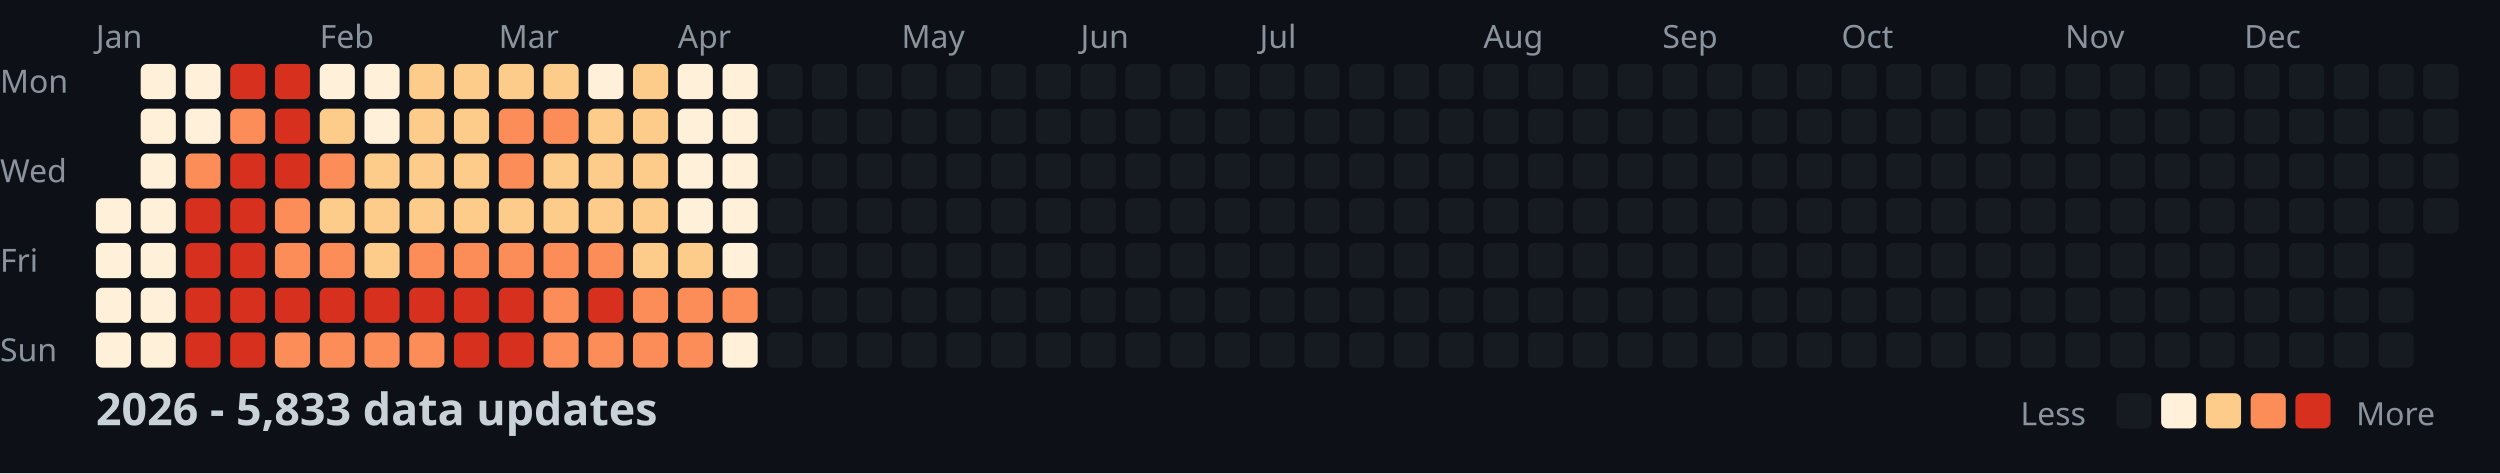
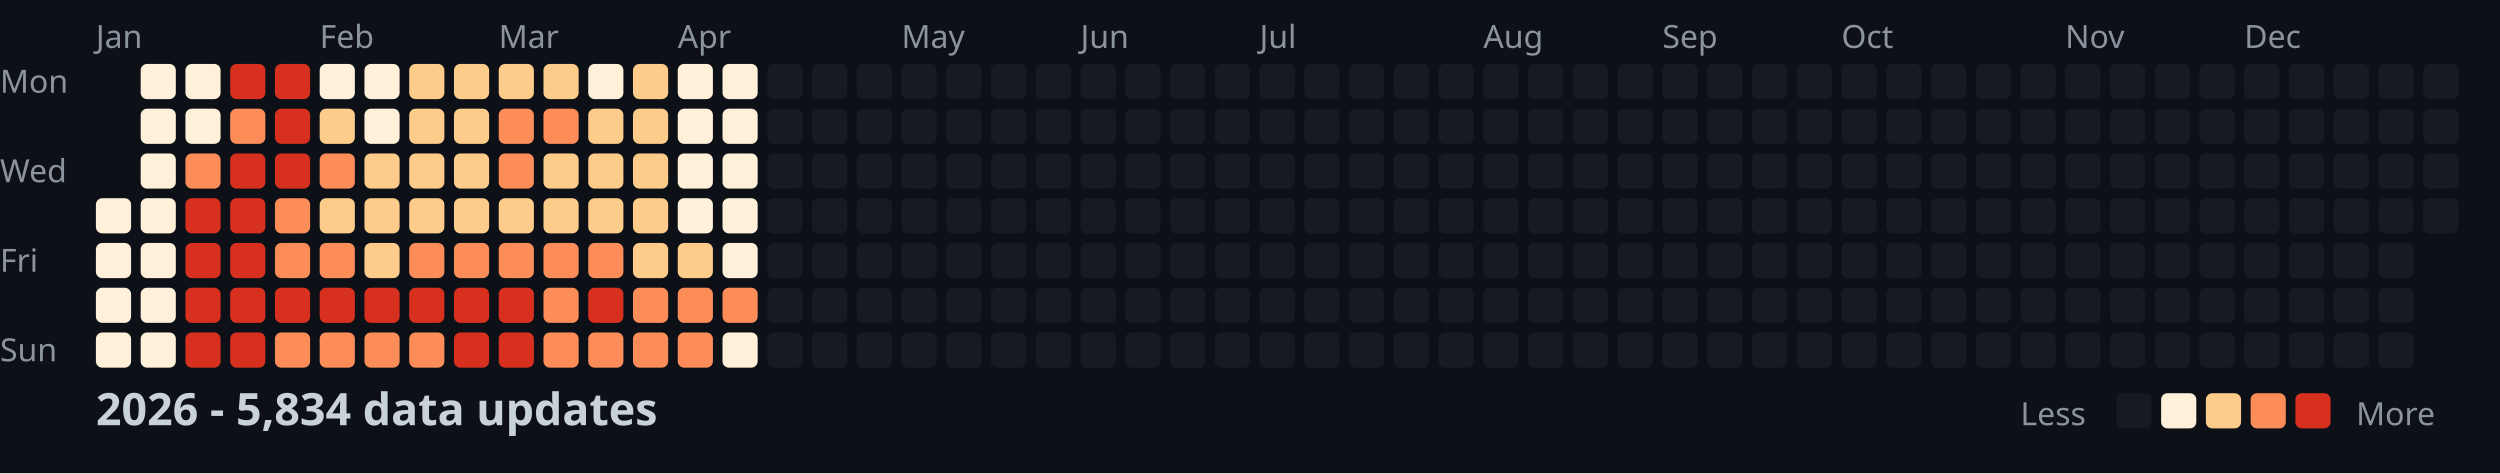
<svg xmlns="http://www.w3.org/2000/svg" width="782" height="148">
  <style>
    .month { font: 10px sans-serif; fill: #8b949e; }
    .day { font: 10px sans-serif; fill: #8b949e; }
    .title { font: bold 14px sans-serif; fill: #c9d1d9; }
    .legend { font: 10px sans-serif; fill: #8b949e; }
  </style>
  <rect width="100%" height="100%" fill="#0d1117" />
  <text x="0" y="29" class="day">Mon</text>
  <text x="0" y="57" class="day">Wed</text>
  <text x="0" y="85" class="day">Fri</text>
  <text x="0" y="113" class="day">Sun</text>
  <text x="30" y="15" class="month">Jan</text>
  <text x="100" y="15" class="month">Feb</text>
  <text x="156" y="15" class="month">Mar</text>
  <text x="212" y="15" class="month">Apr</text>
  <text x="282" y="15" class="month">May</text>
  <text x="338" y="15" class="month">Jun</text>
  <text x="394" y="15" class="month">Jul</text>
  <text x="464" y="15" class="month">Aug</text>
  <text x="520" y="15" class="month">Sep</text>
  <text x="576" y="15" class="month">Oct</text>
  <text x="646" y="15" class="month">Nov</text>
  <text x="702" y="15" class="month">Dec</text>
  <rect x="30" y="62" width="11" height="11" fill="#fef0d9" rx="2" />
  <rect x="30" y="76" width="11" height="11" fill="#fef0d9" rx="2" />
  <rect x="30" y="90" width="11" height="11" fill="#fef0d9" rx="2" />
  <rect x="30" y="104" width="11" height="11" fill="#fef0d9" rx="2" />
  <rect x="44" y="20" width="11" height="11" fill="#fef0d9" rx="2" />
  <rect x="44" y="34" width="11" height="11" fill="#fef0d9" rx="2" />
  <rect x="44" y="48" width="11" height="11" fill="#fef0d9" rx="2" />
  <rect x="44" y="62" width="11" height="11" fill="#fef0d9" rx="2" />
  <rect x="44" y="76" width="11" height="11" fill="#fef0d9" rx="2" />
  <rect x="44" y="90" width="11" height="11" fill="#fef0d9" rx="2" />
  <rect x="44" y="104" width="11" height="11" fill="#fef0d9" rx="2" />
  <rect x="58" y="20" width="11" height="11" fill="#fef0d9" rx="2" />
  <rect x="58" y="34" width="11" height="11" fill="#fef0d9" rx="2" />
  <rect x="58" y="48" width="11" height="11" fill="#fc8d59" rx="2" />
  <rect x="58" y="62" width="11" height="11" fill="#d7301f" rx="2" />
  <rect x="58" y="76" width="11" height="11" fill="#d7301f" rx="2" />
  <rect x="58" y="90" width="11" height="11" fill="#d7301f" rx="2" />
  <rect x="58" y="104" width="11" height="11" fill="#d7301f" rx="2" />
  <rect x="72" y="20" width="11" height="11" fill="#d7301f" rx="2" />
  <rect x="72" y="34" width="11" height="11" fill="#fc8d59" rx="2" />
  <rect x="72" y="48" width="11" height="11" fill="#d7301f" rx="2" />
  <rect x="72" y="62" width="11" height="11" fill="#d7301f" rx="2" />
  <rect x="72" y="76" width="11" height="11" fill="#d7301f" rx="2" />
  <rect x="72" y="90" width="11" height="11" fill="#d7301f" rx="2" />
  <rect x="72" y="104" width="11" height="11" fill="#d7301f" rx="2" />
  <rect x="86" y="20" width="11" height="11" fill="#d7301f" rx="2" />
  <rect x="86" y="34" width="11" height="11" fill="#d7301f" rx="2" />
  <rect x="86" y="48" width="11" height="11" fill="#d7301f" rx="2" />
  <rect x="86" y="62" width="11" height="11" fill="#fc8d59" rx="2" />
  <rect x="86" y="76" width="11" height="11" fill="#fc8d59" rx="2" />
  <rect x="86" y="90" width="11" height="11" fill="#d7301f" rx="2" />
  <rect x="86" y="104" width="11" height="11" fill="#fc8d59" rx="2" />
  <rect x="100" y="20" width="11" height="11" fill="#fef0d9" rx="2" />
  <rect x="100" y="34" width="11" height="11" fill="#fdcc8a" rx="2" />
  <rect x="100" y="48" width="11" height="11" fill="#fc8d59" rx="2" />
  <rect x="100" y="62" width="11" height="11" fill="#fdcc8a" rx="2" />
  <rect x="100" y="76" width="11" height="11" fill="#fc8d59" rx="2" />
  <rect x="100" y="90" width="11" height="11" fill="#d7301f" rx="2" />
  <rect x="100" y="104" width="11" height="11" fill="#fc8d59" rx="2" />
  <rect x="114" y="20" width="11" height="11" fill="#fef0d9" rx="2" />
  <rect x="114" y="34" width="11" height="11" fill="#fef0d9" rx="2" />
  <rect x="114" y="48" width="11" height="11" fill="#fdcc8a" rx="2" />
  <rect x="114" y="62" width="11" height="11" fill="#fdcc8a" rx="2" />
  <rect x="114" y="76" width="11" height="11" fill="#fdcc8a" rx="2" />
  <rect x="114" y="90" width="11" height="11" fill="#d7301f" rx="2" />
  <rect x="114" y="104" width="11" height="11" fill="#fc8d59" rx="2" />
  <rect x="128" y="20" width="11" height="11" fill="#fdcc8a" rx="2" />
  <rect x="128" y="34" width="11" height="11" fill="#fdcc8a" rx="2" />
  <rect x="128" y="48" width="11" height="11" fill="#fdcc8a" rx="2" />
  <rect x="128" y="62" width="11" height="11" fill="#fdcc8a" rx="2" />
  <rect x="128" y="76" width="11" height="11" fill="#fc8d59" rx="2" />
  <rect x="128" y="90" width="11" height="11" fill="#d7301f" rx="2" />
  <rect x="128" y="104" width="11" height="11" fill="#fc8d59" rx="2" />
  <rect x="142" y="20" width="11" height="11" fill="#fdcc8a" rx="2" />
  <rect x="142" y="34" width="11" height="11" fill="#fdcc8a" rx="2" />
  <rect x="142" y="48" width="11" height="11" fill="#fdcc8a" rx="2" />
  <rect x="142" y="62" width="11" height="11" fill="#fdcc8a" rx="2" />
  <rect x="142" y="76" width="11" height="11" fill="#fc8d59" rx="2" />
  <rect x="142" y="90" width="11" height="11" fill="#d7301f" rx="2" />
  <rect x="142" y="104" width="11" height="11" fill="#d7301f" rx="2" />
  <rect x="156" y="20" width="11" height="11" fill="#fdcc8a" rx="2" />
  <rect x="156" y="34" width="11" height="11" fill="#fc8d59" rx="2" />
  <rect x="156" y="48" width="11" height="11" fill="#fc8d59" rx="2" />
  <rect x="156" y="62" width="11" height="11" fill="#fdcc8a" rx="2" />
  <rect x="156" y="76" width="11" height="11" fill="#fc8d59" rx="2" />
  <rect x="156" y="90" width="11" height="11" fill="#d7301f" rx="2" />
  <rect x="156" y="104" width="11" height="11" fill="#d7301f" rx="2" />
  <rect x="170" y="20" width="11" height="11" fill="#fdcc8a" rx="2" />
  <rect x="170" y="34" width="11" height="11" fill="#fc8d59" rx="2" />
  <rect x="170" y="48" width="11" height="11" fill="#fdcc8a" rx="2" />
  <rect x="170" y="62" width="11" height="11" fill="#fdcc8a" rx="2" />
  <rect x="170" y="76" width="11" height="11" fill="#fc8d59" rx="2" />
  <rect x="170" y="90" width="11" height="11" fill="#fc8d59" rx="2" />
  <rect x="170" y="104" width="11" height="11" fill="#fc8d59" rx="2" />
  <rect x="184" y="20" width="11" height="11" fill="#fef0d9" rx="2" />
  <rect x="184" y="34" width="11" height="11" fill="#fdcc8a" rx="2" />
  <rect x="184" y="48" width="11" height="11" fill="#fdcc8a" rx="2" />
  <rect x="184" y="62" width="11" height="11" fill="#fdcc8a" rx="2" />
  <rect x="184" y="76" width="11" height="11" fill="#fc8d59" rx="2" />
  <rect x="184" y="90" width="11" height="11" fill="#d7301f" rx="2" />
  <rect x="184" y="104" width="11" height="11" fill="#fc8d59" rx="2" />
  <rect x="198" y="20" width="11" height="11" fill="#fdcc8a" rx="2" />
  <rect x="198" y="34" width="11" height="11" fill="#fdcc8a" rx="2" />
  <rect x="198" y="48" width="11" height="11" fill="#fdcc8a" rx="2" />
  <rect x="198" y="62" width="11" height="11" fill="#fdcc8a" rx="2" />
  <rect x="198" y="76" width="11" height="11" fill="#fdcc8a" rx="2" />
  <rect x="198" y="90" width="11" height="11" fill="#fc8d59" rx="2" />
  <rect x="198" y="104" width="11" height="11" fill="#fc8d59" rx="2" />
  <rect x="212" y="20" width="11" height="11" fill="#fef0d9" rx="2" />
  <rect x="212" y="34" width="11" height="11" fill="#fef0d9" rx="2" />
  <rect x="212" y="48" width="11" height="11" fill="#fef0d9" rx="2" />
  <rect x="212" y="62" width="11" height="11" fill="#fef0d9" rx="2" />
  <rect x="212" y="76" width="11" height="11" fill="#fdcc8a" rx="2" />
  <rect x="212" y="90" width="11" height="11" fill="#fc8d59" rx="2" />
  <rect x="212" y="104" width="11" height="11" fill="#fc8d59" rx="2" />
  <rect x="226" y="20" width="11" height="11" fill="#fef0d9" rx="2" />
  <rect x="226" y="34" width="11" height="11" fill="#fef0d9" rx="2" />
  <rect x="226" y="48" width="11" height="11" fill="#fef0d9" rx="2" />
  <rect x="226" y="62" width="11" height="11" fill="#fef0d9" rx="2" />
  <rect x="226" y="76" width="11" height="11" fill="#fef0d9" rx="2" />
  <rect x="226" y="90" width="11" height="11" fill="#fc8d59" rx="2" />
  <rect x="226" y="104" width="11" height="11" fill="#fef0d9" rx="2" />
  <rect x="240" y="20" width="11" height="11" fill="#161b22" rx="2" />
  <rect x="240" y="34" width="11" height="11" fill="#161b22" rx="2" />
  <rect x="240" y="48" width="11" height="11" fill="#161b22" rx="2" />
  <rect x="240" y="62" width="11" height="11" fill="#161b22" rx="2" />
  <rect x="240" y="76" width="11" height="11" fill="#161b22" rx="2" />
  <rect x="240" y="90" width="11" height="11" fill="#161b22" rx="2" />
  <rect x="240" y="104" width="11" height="11" fill="#161b22" rx="2" />
  <rect x="254" y="20" width="11" height="11" fill="#161b22" rx="2" />
  <rect x="254" y="34" width="11" height="11" fill="#161b22" rx="2" />
  <rect x="254" y="48" width="11" height="11" fill="#161b22" rx="2" />
  <rect x="254" y="62" width="11" height="11" fill="#161b22" rx="2" />
  <rect x="254" y="76" width="11" height="11" fill="#161b22" rx="2" />
  <rect x="254" y="90" width="11" height="11" fill="#161b22" rx="2" />
  <rect x="254" y="104" width="11" height="11" fill="#161b22" rx="2" />
  <rect x="268" y="20" width="11" height="11" fill="#161b22" rx="2" />
  <rect x="268" y="34" width="11" height="11" fill="#161b22" rx="2" />
  <rect x="268" y="48" width="11" height="11" fill="#161b22" rx="2" />
  <rect x="268" y="62" width="11" height="11" fill="#161b22" rx="2" />
  <rect x="268" y="76" width="11" height="11" fill="#161b22" rx="2" />
  <rect x="268" y="90" width="11" height="11" fill="#161b22" rx="2" />
  <rect x="268" y="104" width="11" height="11" fill="#161b22" rx="2" />
  <rect x="282" y="20" width="11" height="11" fill="#161b22" rx="2" />
  <rect x="282" y="34" width="11" height="11" fill="#161b22" rx="2" />
  <rect x="282" y="48" width="11" height="11" fill="#161b22" rx="2" />
  <rect x="282" y="62" width="11" height="11" fill="#161b22" rx="2" />
  <rect x="282" y="76" width="11" height="11" fill="#161b22" rx="2" />
  <rect x="282" y="90" width="11" height="11" fill="#161b22" rx="2" />
  <rect x="282" y="104" width="11" height="11" fill="#161b22" rx="2" />
  <rect x="296" y="20" width="11" height="11" fill="#161b22" rx="2" />
  <rect x="296" y="34" width="11" height="11" fill="#161b22" rx="2" />
  <rect x="296" y="48" width="11" height="11" fill="#161b22" rx="2" />
  <rect x="296" y="62" width="11" height="11" fill="#161b22" rx="2" />
  <rect x="296" y="76" width="11" height="11" fill="#161b22" rx="2" />
  <rect x="296" y="90" width="11" height="11" fill="#161b22" rx="2" />
  <rect x="296" y="104" width="11" height="11" fill="#161b22" rx="2" />
  <rect x="310" y="20" width="11" height="11" fill="#161b22" rx="2" />
  <rect x="310" y="34" width="11" height="11" fill="#161b22" rx="2" />
  <rect x="310" y="48" width="11" height="11" fill="#161b22" rx="2" />
  <rect x="310" y="62" width="11" height="11" fill="#161b22" rx="2" />
  <rect x="310" y="76" width="11" height="11" fill="#161b22" rx="2" />
  <rect x="310" y="90" width="11" height="11" fill="#161b22" rx="2" />
  <rect x="310" y="104" width="11" height="11" fill="#161b22" rx="2" />
  <rect x="324" y="20" width="11" height="11" fill="#161b22" rx="2" />
  <rect x="324" y="34" width="11" height="11" fill="#161b22" rx="2" />
  <rect x="324" y="48" width="11" height="11" fill="#161b22" rx="2" />
  <rect x="324" y="62" width="11" height="11" fill="#161b22" rx="2" />
  <rect x="324" y="76" width="11" height="11" fill="#161b22" rx="2" />
  <rect x="324" y="90" width="11" height="11" fill="#161b22" rx="2" />
  <rect x="324" y="104" width="11" height="11" fill="#161b22" rx="2" />
  <rect x="338" y="20" width="11" height="11" fill="#161b22" rx="2" />
  <rect x="338" y="34" width="11" height="11" fill="#161b22" rx="2" />
  <rect x="338" y="48" width="11" height="11" fill="#161b22" rx="2" />
  <rect x="338" y="62" width="11" height="11" fill="#161b22" rx="2" />
  <rect x="338" y="76" width="11" height="11" fill="#161b22" rx="2" />
  <rect x="338" y="90" width="11" height="11" fill="#161b22" rx="2" />
  <rect x="338" y="104" width="11" height="11" fill="#161b22" rx="2" />
  <rect x="352" y="20" width="11" height="11" fill="#161b22" rx="2" />
  <rect x="352" y="34" width="11" height="11" fill="#161b22" rx="2" />
  <rect x="352" y="48" width="11" height="11" fill="#161b22" rx="2" />
  <rect x="352" y="62" width="11" height="11" fill="#161b22" rx="2" />
  <rect x="352" y="76" width="11" height="11" fill="#161b22" rx="2" />
  <rect x="352" y="90" width="11" height="11" fill="#161b22" rx="2" />
  <rect x="352" y="104" width="11" height="11" fill="#161b22" rx="2" />
  <rect x="366" y="20" width="11" height="11" fill="#161b22" rx="2" />
  <rect x="366" y="34" width="11" height="11" fill="#161b22" rx="2" />
  <rect x="366" y="48" width="11" height="11" fill="#161b22" rx="2" />
  <rect x="366" y="62" width="11" height="11" fill="#161b22" rx="2" />
  <rect x="366" y="76" width="11" height="11" fill="#161b22" rx="2" />
  <rect x="366" y="90" width="11" height="11" fill="#161b22" rx="2" />
  <rect x="366" y="104" width="11" height="11" fill="#161b22" rx="2" />
  <rect x="380" y="20" width="11" height="11" fill="#161b22" rx="2" />
  <rect x="380" y="34" width="11" height="11" fill="#161b22" rx="2" />
  <rect x="380" y="48" width="11" height="11" fill="#161b22" rx="2" />
  <rect x="380" y="62" width="11" height="11" fill="#161b22" rx="2" />
  <rect x="380" y="76" width="11" height="11" fill="#161b22" rx="2" />
  <rect x="380" y="90" width="11" height="11" fill="#161b22" rx="2" />
  <rect x="380" y="104" width="11" height="11" fill="#161b22" rx="2" />
  <rect x="394" y="20" width="11" height="11" fill="#161b22" rx="2" />
  <rect x="394" y="34" width="11" height="11" fill="#161b22" rx="2" />
  <rect x="394" y="48" width="11" height="11" fill="#161b22" rx="2" />
  <rect x="394" y="62" width="11" height="11" fill="#161b22" rx="2" />
  <rect x="394" y="76" width="11" height="11" fill="#161b22" rx="2" />
  <rect x="394" y="90" width="11" height="11" fill="#161b22" rx="2" />
  <rect x="394" y="104" width="11" height="11" fill="#161b22" rx="2" />
  <rect x="408" y="20" width="11" height="11" fill="#161b22" rx="2" />
  <rect x="408" y="34" width="11" height="11" fill="#161b22" rx="2" />
  <rect x="408" y="48" width="11" height="11" fill="#161b22" rx="2" />
  <rect x="408" y="62" width="11" height="11" fill="#161b22" rx="2" />
  <rect x="408" y="76" width="11" height="11" fill="#161b22" rx="2" />
  <rect x="408" y="90" width="11" height="11" fill="#161b22" rx="2" />
  <rect x="408" y="104" width="11" height="11" fill="#161b22" rx="2" />
  <rect x="422" y="20" width="11" height="11" fill="#161b22" rx="2" />
  <rect x="422" y="34" width="11" height="11" fill="#161b22" rx="2" />
  <rect x="422" y="48" width="11" height="11" fill="#161b22" rx="2" />
  <rect x="422" y="62" width="11" height="11" fill="#161b22" rx="2" />
  <rect x="422" y="76" width="11" height="11" fill="#161b22" rx="2" />
  <rect x="422" y="90" width="11" height="11" fill="#161b22" rx="2" />
  <rect x="422" y="104" width="11" height="11" fill="#161b22" rx="2" />
  <rect x="436" y="20" width="11" height="11" fill="#161b22" rx="2" />
  <rect x="436" y="34" width="11" height="11" fill="#161b22" rx="2" />
  <rect x="436" y="48" width="11" height="11" fill="#161b22" rx="2" />
  <rect x="436" y="62" width="11" height="11" fill="#161b22" rx="2" />
  <rect x="436" y="76" width="11" height="11" fill="#161b22" rx="2" />
  <rect x="436" y="90" width="11" height="11" fill="#161b22" rx="2" />
  <rect x="436" y="104" width="11" height="11" fill="#161b22" rx="2" />
  <rect x="450" y="20" width="11" height="11" fill="#161b22" rx="2" />
  <rect x="450" y="34" width="11" height="11" fill="#161b22" rx="2" />
  <rect x="450" y="48" width="11" height="11" fill="#161b22" rx="2" />
  <rect x="450" y="62" width="11" height="11" fill="#161b22" rx="2" />
  <rect x="450" y="76" width="11" height="11" fill="#161b22" rx="2" />
  <rect x="450" y="90" width="11" height="11" fill="#161b22" rx="2" />
  <rect x="450" y="104" width="11" height="11" fill="#161b22" rx="2" />
  <rect x="464" y="20" width="11" height="11" fill="#161b22" rx="2" />
  <rect x="464" y="34" width="11" height="11" fill="#161b22" rx="2" />
  <rect x="464" y="48" width="11" height="11" fill="#161b22" rx="2" />
  <rect x="464" y="62" width="11" height="11" fill="#161b22" rx="2" />
  <rect x="464" y="76" width="11" height="11" fill="#161b22" rx="2" />
  <rect x="464" y="90" width="11" height="11" fill="#161b22" rx="2" />
  <rect x="464" y="104" width="11" height="11" fill="#161b22" rx="2" />
  <rect x="478" y="20" width="11" height="11" fill="#161b22" rx="2" />
  <rect x="478" y="34" width="11" height="11" fill="#161b22" rx="2" />
  <rect x="478" y="48" width="11" height="11" fill="#161b22" rx="2" />
  <rect x="478" y="62" width="11" height="11" fill="#161b22" rx="2" />
  <rect x="478" y="76" width="11" height="11" fill="#161b22" rx="2" />
  <rect x="478" y="90" width="11" height="11" fill="#161b22" rx="2" />
  <rect x="478" y="104" width="11" height="11" fill="#161b22" rx="2" />
  <rect x="492" y="20" width="11" height="11" fill="#161b22" rx="2" />
  <rect x="492" y="34" width="11" height="11" fill="#161b22" rx="2" />
  <rect x="492" y="48" width="11" height="11" fill="#161b22" rx="2" />
  <rect x="492" y="62" width="11" height="11" fill="#161b22" rx="2" />
  <rect x="492" y="76" width="11" height="11" fill="#161b22" rx="2" />
  <rect x="492" y="90" width="11" height="11" fill="#161b22" rx="2" />
  <rect x="492" y="104" width="11" height="11" fill="#161b22" rx="2" />
  <rect x="506" y="20" width="11" height="11" fill="#161b22" rx="2" />
  <rect x="506" y="34" width="11" height="11" fill="#161b22" rx="2" />
  <rect x="506" y="48" width="11" height="11" fill="#161b22" rx="2" />
  <rect x="506" y="62" width="11" height="11" fill="#161b22" rx="2" />
  <rect x="506" y="76" width="11" height="11" fill="#161b22" rx="2" />
  <rect x="506" y="90" width="11" height="11" fill="#161b22" rx="2" />
  <rect x="506" y="104" width="11" height="11" fill="#161b22" rx="2" />
  <rect x="520" y="20" width="11" height="11" fill="#161b22" rx="2" />
  <rect x="520" y="34" width="11" height="11" fill="#161b22" rx="2" />
  <rect x="520" y="48" width="11" height="11" fill="#161b22" rx="2" />
  <rect x="520" y="62" width="11" height="11" fill="#161b22" rx="2" />
  <rect x="520" y="76" width="11" height="11" fill="#161b22" rx="2" />
  <rect x="520" y="90" width="11" height="11" fill="#161b22" rx="2" />
  <rect x="520" y="104" width="11" height="11" fill="#161b22" rx="2" />
  <rect x="534" y="20" width="11" height="11" fill="#161b22" rx="2" />
  <rect x="534" y="34" width="11" height="11" fill="#161b22" rx="2" />
  <rect x="534" y="48" width="11" height="11" fill="#161b22" rx="2" />
  <rect x="534" y="62" width="11" height="11" fill="#161b22" rx="2" />
  <rect x="534" y="76" width="11" height="11" fill="#161b22" rx="2" />
  <rect x="534" y="90" width="11" height="11" fill="#161b22" rx="2" />
  <rect x="534" y="104" width="11" height="11" fill="#161b22" rx="2" />
  <rect x="548" y="20" width="11" height="11" fill="#161b22" rx="2" />
  <rect x="548" y="34" width="11" height="11" fill="#161b22" rx="2" />
  <rect x="548" y="48" width="11" height="11" fill="#161b22" rx="2" />
  <rect x="548" y="62" width="11" height="11" fill="#161b22" rx="2" />
  <rect x="548" y="76" width="11" height="11" fill="#161b22" rx="2" />
  <rect x="548" y="90" width="11" height="11" fill="#161b22" rx="2" />
  <rect x="548" y="104" width="11" height="11" fill="#161b22" rx="2" />
  <rect x="562" y="20" width="11" height="11" fill="#161b22" rx="2" />
  <rect x="562" y="34" width="11" height="11" fill="#161b22" rx="2" />
  <rect x="562" y="48" width="11" height="11" fill="#161b22" rx="2" />
  <rect x="562" y="62" width="11" height="11" fill="#161b22" rx="2" />
  <rect x="562" y="76" width="11" height="11" fill="#161b22" rx="2" />
  <rect x="562" y="90" width="11" height="11" fill="#161b22" rx="2" />
  <rect x="562" y="104" width="11" height="11" fill="#161b22" rx="2" />
  <rect x="576" y="20" width="11" height="11" fill="#161b22" rx="2" />
  <rect x="576" y="34" width="11" height="11" fill="#161b22" rx="2" />
  <rect x="576" y="48" width="11" height="11" fill="#161b22" rx="2" />
  <rect x="576" y="62" width="11" height="11" fill="#161b22" rx="2" />
  <rect x="576" y="76" width="11" height="11" fill="#161b22" rx="2" />
  <rect x="576" y="90" width="11" height="11" fill="#161b22" rx="2" />
  <rect x="576" y="104" width="11" height="11" fill="#161b22" rx="2" />
  <rect x="590" y="20" width="11" height="11" fill="#161b22" rx="2" />
  <rect x="590" y="34" width="11" height="11" fill="#161b22" rx="2" />
  <rect x="590" y="48" width="11" height="11" fill="#161b22" rx="2" />
  <rect x="590" y="62" width="11" height="11" fill="#161b22" rx="2" />
  <rect x="590" y="76" width="11" height="11" fill="#161b22" rx="2" />
  <rect x="590" y="90" width="11" height="11" fill="#161b22" rx="2" />
  <rect x="590" y="104" width="11" height="11" fill="#161b22" rx="2" />
  <rect x="604" y="20" width="11" height="11" fill="#161b22" rx="2" />
  <rect x="604" y="34" width="11" height="11" fill="#161b22" rx="2" />
  <rect x="604" y="48" width="11" height="11" fill="#161b22" rx="2" />
  <rect x="604" y="62" width="11" height="11" fill="#161b22" rx="2" />
  <rect x="604" y="76" width="11" height="11" fill="#161b22" rx="2" />
  <rect x="604" y="90" width="11" height="11" fill="#161b22" rx="2" />
  <rect x="604" y="104" width="11" height="11" fill="#161b22" rx="2" />
  <rect x="618" y="20" width="11" height="11" fill="#161b22" rx="2" />
  <rect x="618" y="34" width="11" height="11" fill="#161b22" rx="2" />
  <rect x="618" y="48" width="11" height="11" fill="#161b22" rx="2" />
  <rect x="618" y="62" width="11" height="11" fill="#161b22" rx="2" />
  <rect x="618" y="76" width="11" height="11" fill="#161b22" rx="2" />
  <rect x="618" y="90" width="11" height="11" fill="#161b22" rx="2" />
  <rect x="618" y="104" width="11" height="11" fill="#161b22" rx="2" />
  <rect x="632" y="20" width="11" height="11" fill="#161b22" rx="2" />
  <rect x="632" y="34" width="11" height="11" fill="#161b22" rx="2" />
  <rect x="632" y="48" width="11" height="11" fill="#161b22" rx="2" />
  <rect x="632" y="62" width="11" height="11" fill="#161b22" rx="2" />
  <rect x="632" y="76" width="11" height="11" fill="#161b22" rx="2" />
  <rect x="632" y="90" width="11" height="11" fill="#161b22" rx="2" />
  <rect x="632" y="104" width="11" height="11" fill="#161b22" rx="2" />
  <rect x="646" y="20" width="11" height="11" fill="#161b22" rx="2" />
  <rect x="646" y="34" width="11" height="11" fill="#161b22" rx="2" />
  <rect x="646" y="48" width="11" height="11" fill="#161b22" rx="2" />
  <rect x="646" y="62" width="11" height="11" fill="#161b22" rx="2" />
  <rect x="646" y="76" width="11" height="11" fill="#161b22" rx="2" />
  <rect x="646" y="90" width="11" height="11" fill="#161b22" rx="2" />
  <rect x="646" y="104" width="11" height="11" fill="#161b22" rx="2" />
  <rect x="660" y="20" width="11" height="11" fill="#161b22" rx="2" />
  <rect x="660" y="34" width="11" height="11" fill="#161b22" rx="2" />
  <rect x="660" y="48" width="11" height="11" fill="#161b22" rx="2" />
  <rect x="660" y="62" width="11" height="11" fill="#161b22" rx="2" />
  <rect x="660" y="76" width="11" height="11" fill="#161b22" rx="2" />
  <rect x="660" y="90" width="11" height="11" fill="#161b22" rx="2" />
  <rect x="660" y="104" width="11" height="11" fill="#161b22" rx="2" />
  <rect x="674" y="20" width="11" height="11" fill="#161b22" rx="2" />
  <rect x="674" y="34" width="11" height="11" fill="#161b22" rx="2" />
  <rect x="674" y="48" width="11" height="11" fill="#161b22" rx="2" />
  <rect x="674" y="62" width="11" height="11" fill="#161b22" rx="2" />
  <rect x="674" y="76" width="11" height="11" fill="#161b22" rx="2" />
  <rect x="674" y="90" width="11" height="11" fill="#161b22" rx="2" />
  <rect x="674" y="104" width="11" height="11" fill="#161b22" rx="2" />
  <rect x="688" y="20" width="11" height="11" fill="#161b22" rx="2" />
  <rect x="688" y="34" width="11" height="11" fill="#161b22" rx="2" />
  <rect x="688" y="48" width="11" height="11" fill="#161b22" rx="2" />
  <rect x="688" y="62" width="11" height="11" fill="#161b22" rx="2" />
  <rect x="688" y="76" width="11" height="11" fill="#161b22" rx="2" />
  <rect x="688" y="90" width="11" height="11" fill="#161b22" rx="2" />
  <rect x="688" y="104" width="11" height="11" fill="#161b22" rx="2" />
  <rect x="702" y="20" width="11" height="11" fill="#161b22" rx="2" />
  <rect x="702" y="34" width="11" height="11" fill="#161b22" rx="2" />
  <rect x="702" y="48" width="11" height="11" fill="#161b22" rx="2" />
  <rect x="702" y="62" width="11" height="11" fill="#161b22" rx="2" />
  <rect x="702" y="76" width="11" height="11" fill="#161b22" rx="2" />
  <rect x="702" y="90" width="11" height="11" fill="#161b22" rx="2" />
  <rect x="702" y="104" width="11" height="11" fill="#161b22" rx="2" />
  <rect x="716" y="20" width="11" height="11" fill="#161b22" rx="2" />
  <rect x="716" y="34" width="11" height="11" fill="#161b22" rx="2" />
  <rect x="716" y="48" width="11" height="11" fill="#161b22" rx="2" />
  <rect x="716" y="62" width="11" height="11" fill="#161b22" rx="2" />
  <rect x="716" y="76" width="11" height="11" fill="#161b22" rx="2" />
  <rect x="716" y="90" width="11" height="11" fill="#161b22" rx="2" />
  <rect x="716" y="104" width="11" height="11" fill="#161b22" rx="2" />
  <rect x="730" y="20" width="11" height="11" fill="#161b22" rx="2" />
  <rect x="730" y="34" width="11" height="11" fill="#161b22" rx="2" />
  <rect x="730" y="48" width="11" height="11" fill="#161b22" rx="2" />
  <rect x="730" y="62" width="11" height="11" fill="#161b22" rx="2" />
  <rect x="730" y="76" width="11" height="11" fill="#161b22" rx="2" />
  <rect x="730" y="90" width="11" height="11" fill="#161b22" rx="2" />
  <rect x="730" y="104" width="11" height="11" fill="#161b22" rx="2" />
  <rect x="744" y="20" width="11" height="11" fill="#161b22" rx="2" />
  <rect x="744" y="34" width="11" height="11" fill="#161b22" rx="2" />
  <rect x="744" y="48" width="11" height="11" fill="#161b22" rx="2" />
  <rect x="744" y="62" width="11" height="11" fill="#161b22" rx="2" />
  <rect x="744" y="76" width="11" height="11" fill="#161b22" rx="2" />
  <rect x="744" y="90" width="11" height="11" fill="#161b22" rx="2" />
  <rect x="744" y="104" width="11" height="11" fill="#161b22" rx="2" />
  <rect x="758" y="20" width="11" height="11" fill="#161b22" rx="2" />
  <rect x="758" y="34" width="11" height="11" fill="#161b22" rx="2" />
  <rect x="758" y="48" width="11" height="11" fill="#161b22" rx="2" />
  <rect x="758" y="62" width="11" height="11" fill="#161b22" rx="2" />
-   <text x="30" y="133" class="title">2026 - 5,833 data updates</text>
+   <text x="30" y="133" class="title">2026 - 5,834 data updates</text>
  <text x="632" y="133" class="legend">Less</text>
  <rect x="662" y="123" width="11" height="11" fill="#161b22" rx="2" />
  <rect x="676" y="123" width="11" height="11" fill="#fef0d9" rx="2" />
  <rect x="690" y="123" width="11" height="11" fill="#fdcc8a" rx="2" />
  <rect x="704" y="123" width="11" height="11" fill="#fc8d59" rx="2" />
  <rect x="718" y="123" width="11" height="11" fill="#d7301f" rx="2" />
  <text x="737" y="133" class="legend">More</text>
</svg>
